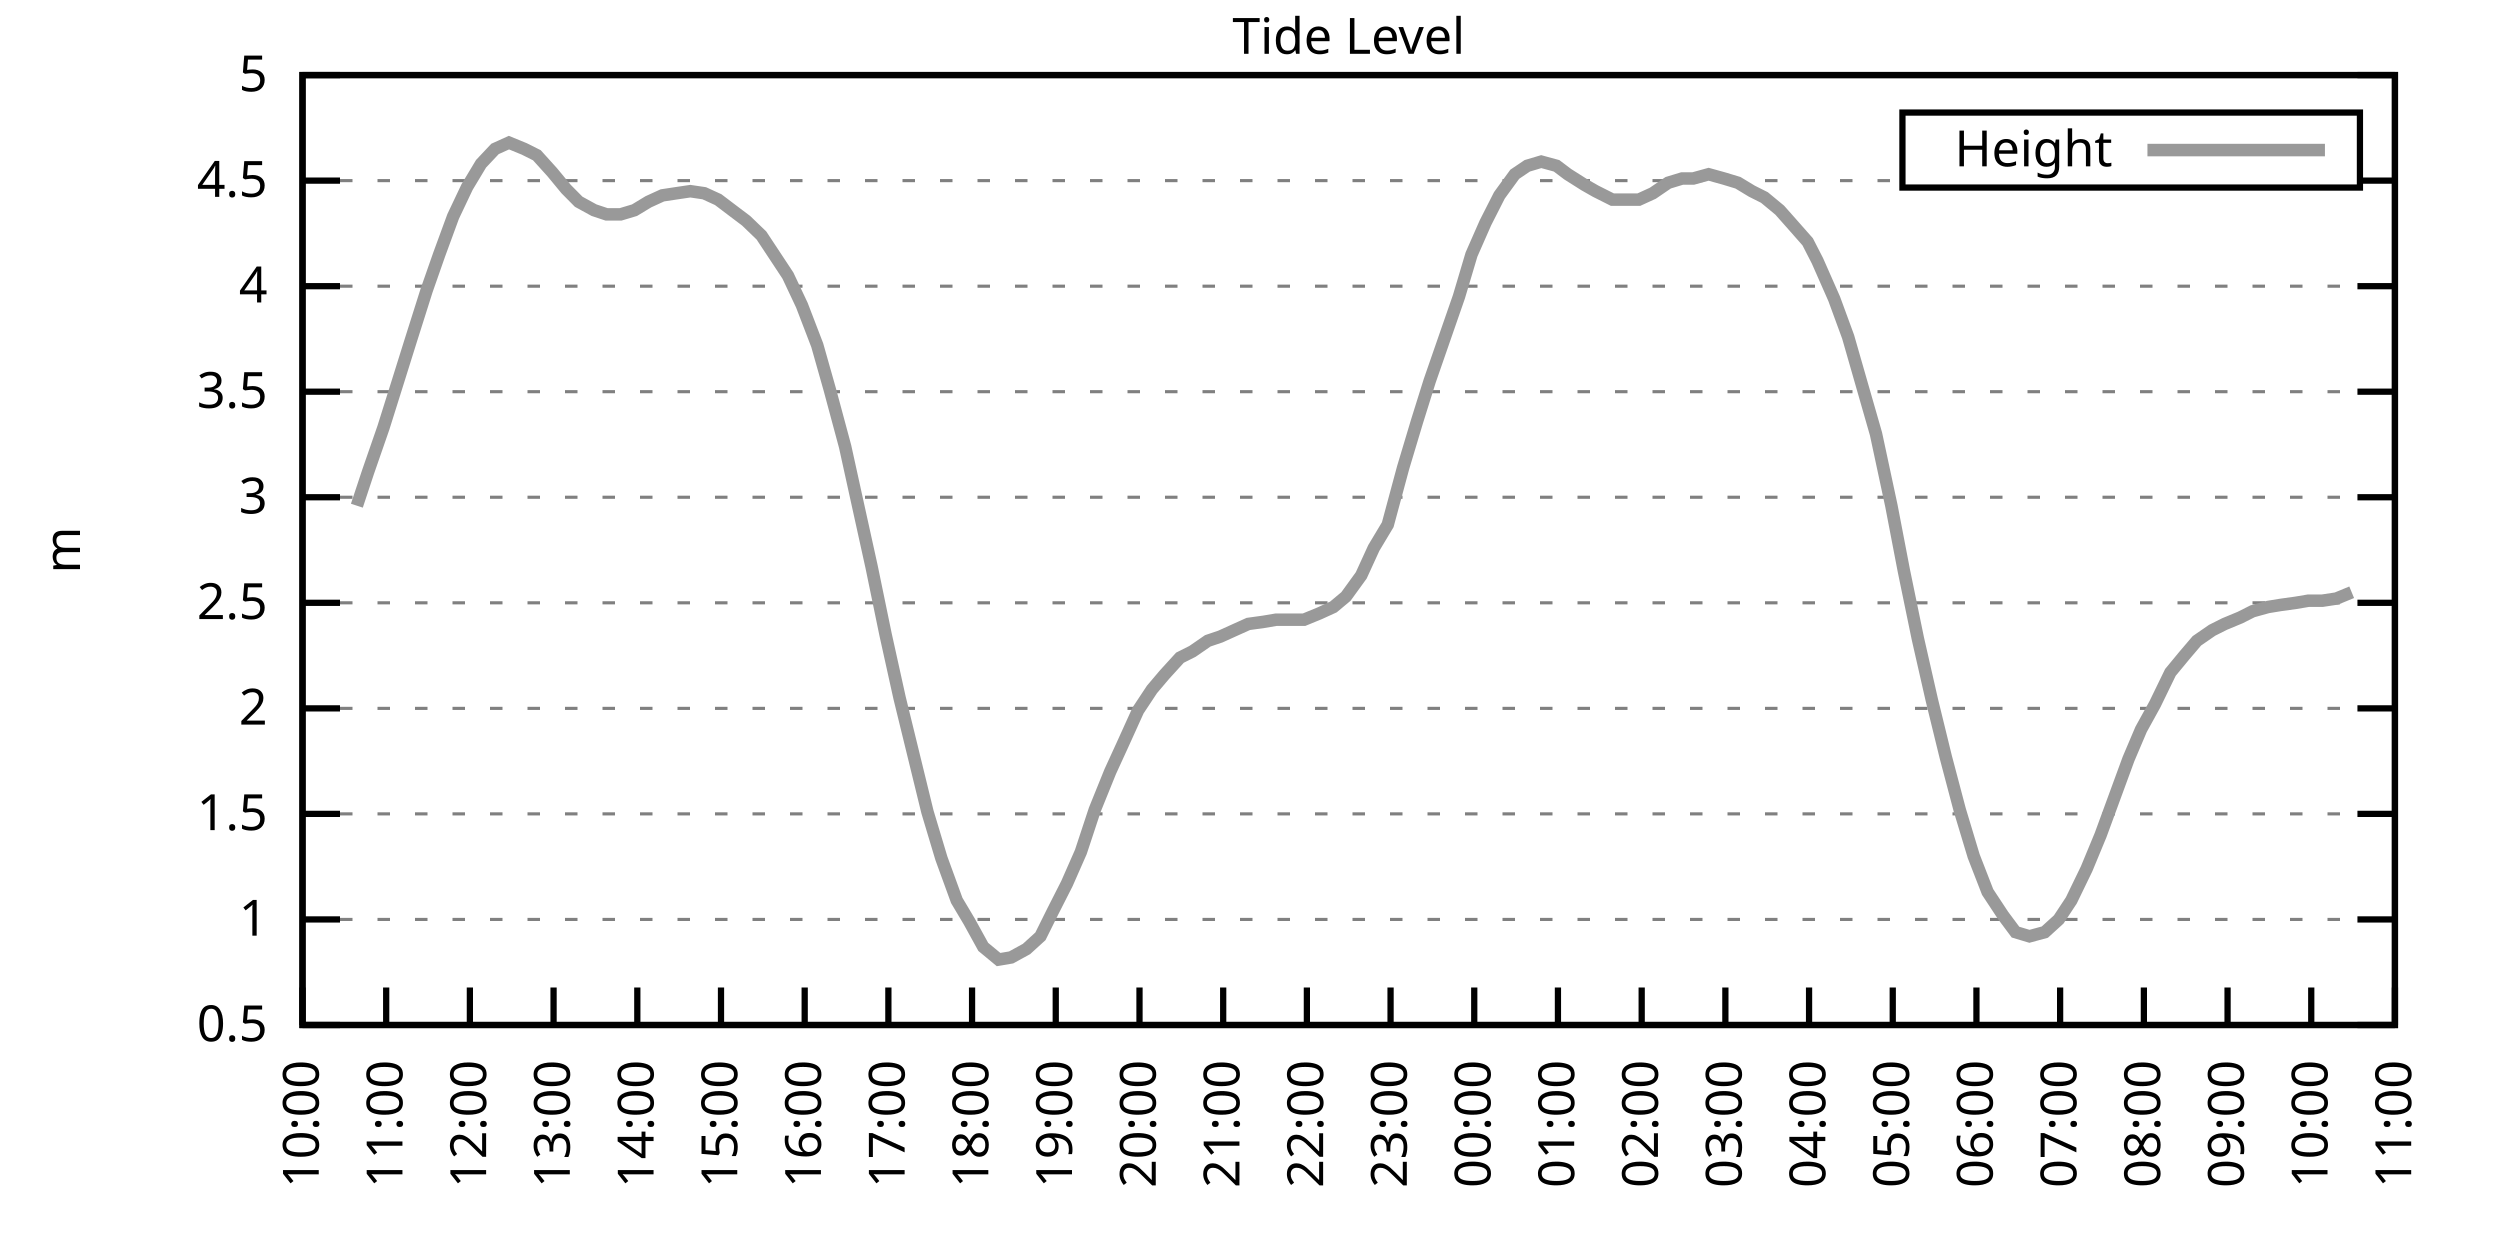
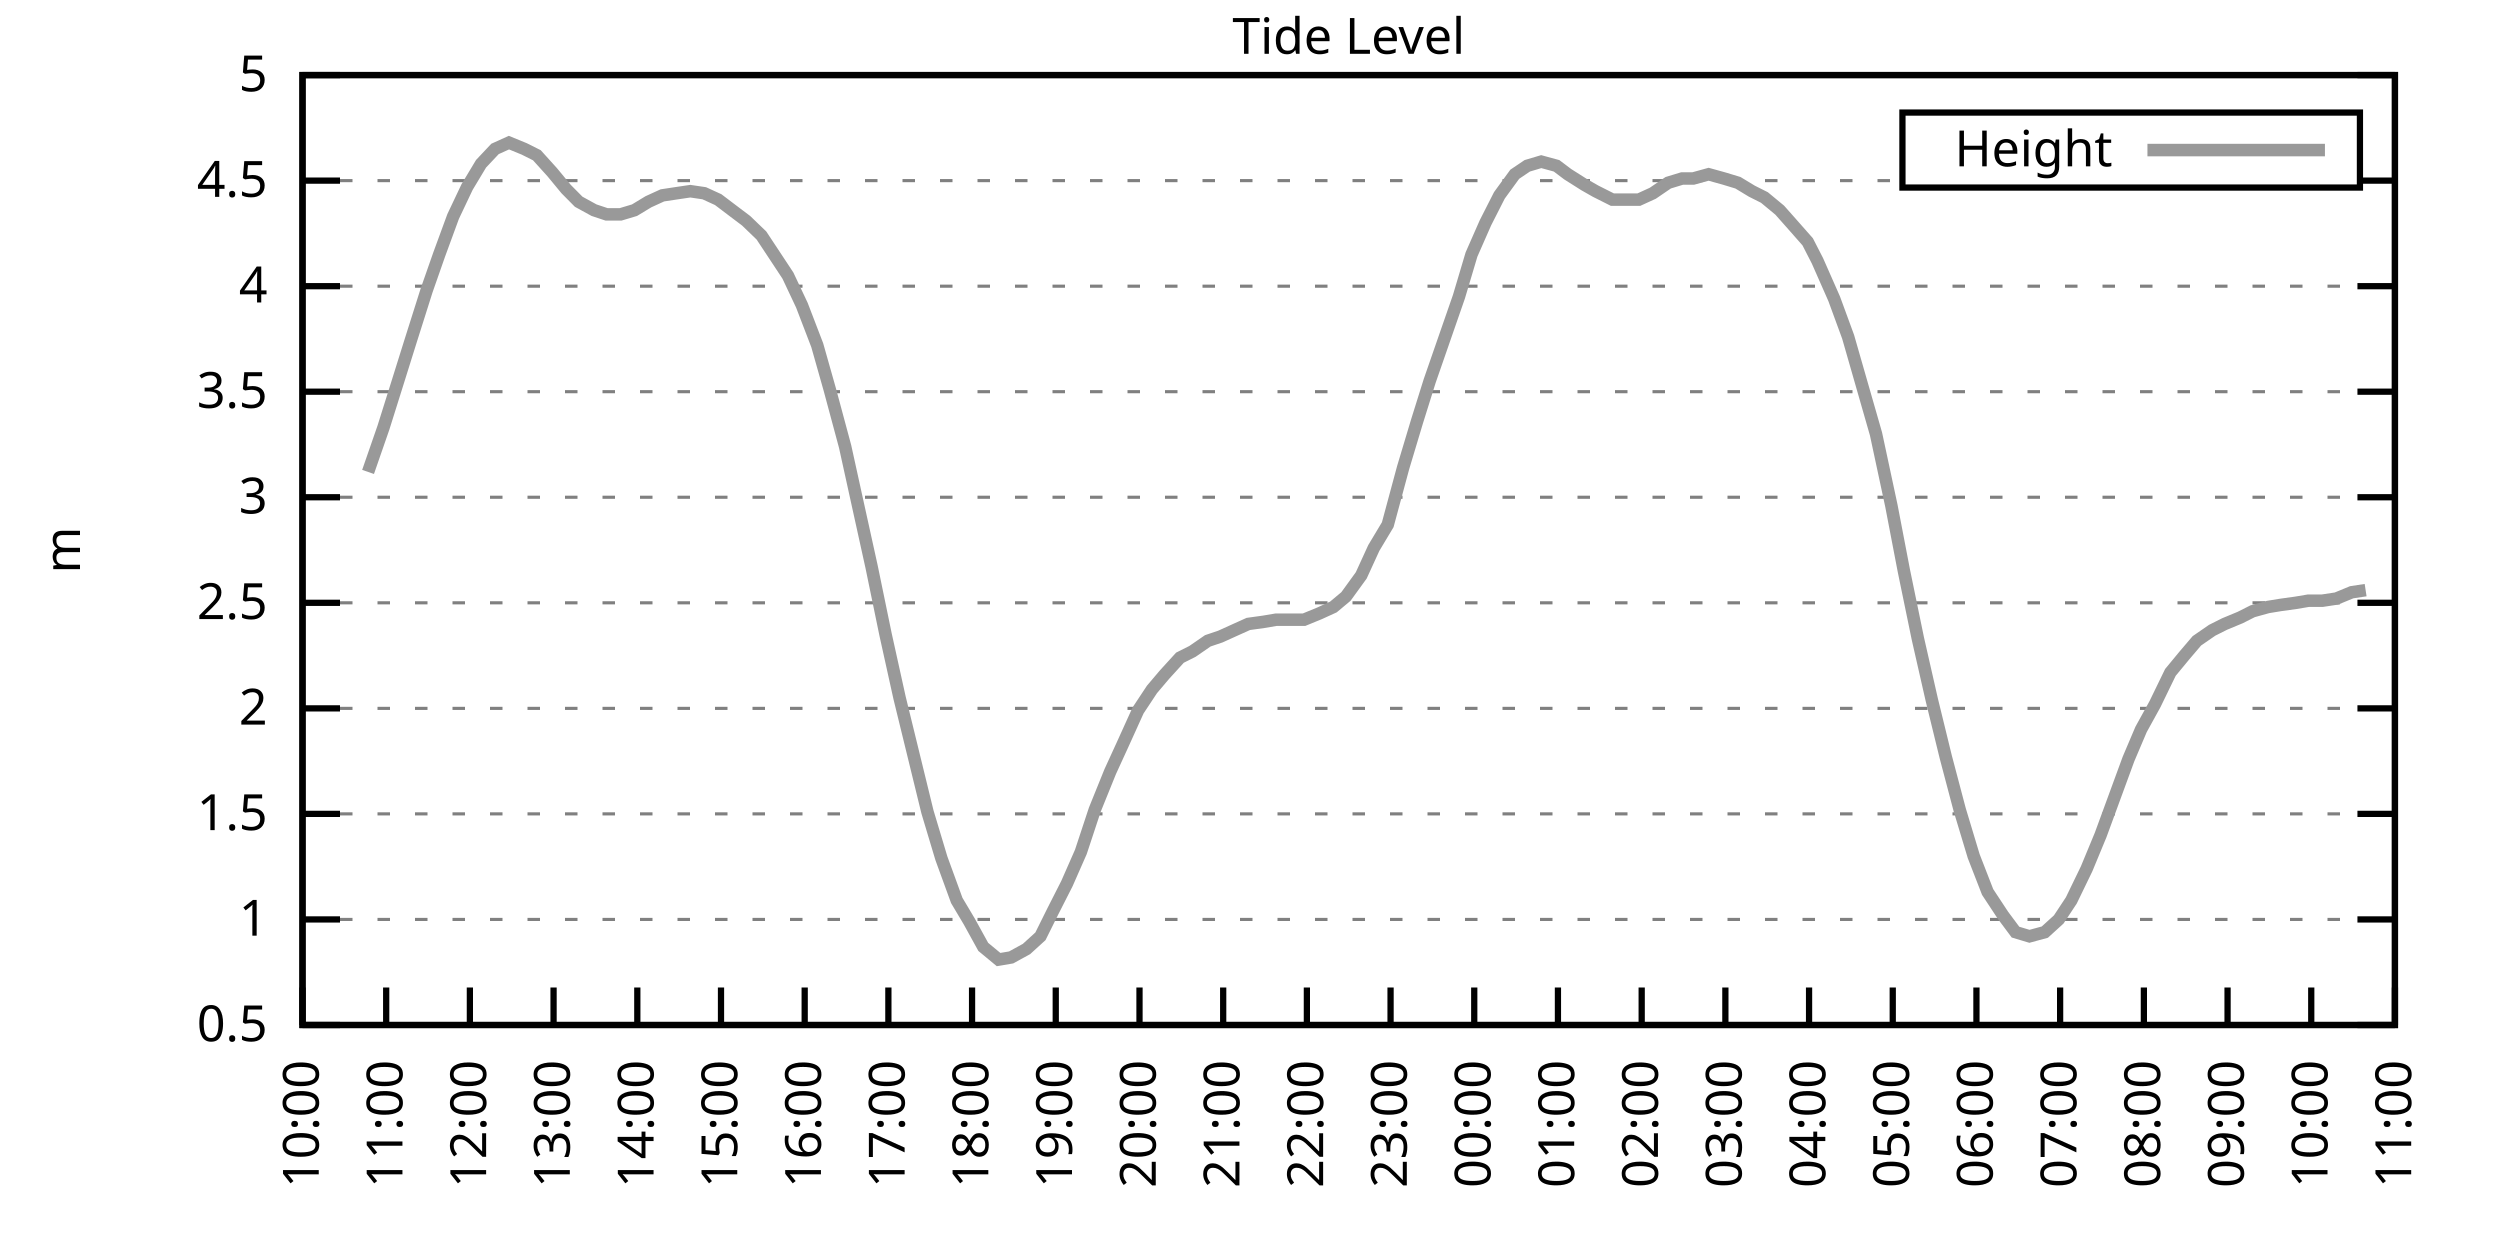
<svg xmlns="http://www.w3.org/2000/svg" xmlns:xlink="http://www.w3.org/1999/xlink" width="400" height="200" viewBox="0 0 400 200">
  <g id="gnuplot_canvas">
    <rect x="0" y="0" width="400" height="200" fill="none" />
    <defs>
      <circle id="gpDot" r="0.5" stroke-width="0.5" stroke="currentColor" />
      <path id="gpPt0" stroke-width="0.333" stroke="currentColor" d="M-1,0 h2 M0,-1 v2" />
      <path id="gpPt1" stroke-width="0.333" stroke="currentColor" d="M-1,-1 L1,1 M1,-1 L-1,1" />
      <path id="gpPt2" stroke-width="0.333" stroke="currentColor" d="M-1,0 L1,0 M0,-1 L0,1 M-1,-1 L1,1 M-1,1 L1,-1" />
      <rect id="gpPt3" stroke-width="0.333" stroke="currentColor" x="-1" y="-1" width="2" height="2" />
      <rect id="gpPt4" stroke-width="0.333" stroke="currentColor" fill="currentColor" x="-1" y="-1" width="2" height="2" />
      <circle id="gpPt5" stroke-width="0.333" stroke="currentColor" cx="0" cy="0" r="1" />
      <use xlink:href="#gpPt5" id="gpPt6" fill="currentColor" stroke="none" />
      <path id="gpPt7" stroke-width="0.333" stroke="currentColor" d="M0,-1.33 L-1.33,0.67 L1.33,0.67 z" />
      <use xlink:href="#gpPt7" id="gpPt8" fill="currentColor" stroke="none" />
      <use xlink:href="#gpPt7" id="gpPt9" stroke="currentColor" transform="rotate(180)" />
      <use xlink:href="#gpPt9" id="gpPt10" fill="currentColor" stroke="none" />
      <use xlink:href="#gpPt3" id="gpPt11" stroke="currentColor" transform="rotate(45)" />
      <use xlink:href="#gpPt11" id="gpPt12" fill="currentColor" stroke="none" />
      <path id="gpPt13" stroke-width="0.333" stroke="currentColor" d="M0,1.330 L1.265,0.411 L0.782,-1.067 L-0.782,-1.076 L-1.265,0.411 z" />
      <use xlink:href="#gpPt13" id="gpPt14" fill="currentColor" stroke="none" />
      <filter id="textbox" filterUnits="objectBoundingBox" x="0" y="0" height="1" width="1">
        <feFlood flood-color="white" flood-opacity="1" result="bgnd" />
        <feComposite in="SourceGraphic" in2="bgnd" operator="atop" />
      </filter>
      <filter id="greybox" filterUnits="objectBoundingBox" x="0" y="0" height="1" width="1">
        <feFlood flood-color="lightgrey" flood-opacity="1" result="grey" />
        <feComposite in="SourceGraphic" in2="grey" operator="atop" />
      </filter>
    </defs>
    <g fill="none" color="white" stroke="currentColor" stroke-width="1.00" stroke-linecap="butt" stroke-linejoin="miter">
</g>
    <g fill="none" color="black" stroke="currentColor" stroke-width="1.00" stroke-linecap="butt" stroke-linejoin="miter">
      <g stroke="none" shape-rendering="crispEdges">
        <polygon fill="rgb(255, 255, 255)" points="48.40,164.00 383.18,164.00 383.18,12.02 48.40,12.02 " />
      </g>
    </g>
    <g fill="none" color="black" stroke="currentColor" stroke-width="1.00" stroke-linecap="butt" stroke-linejoin="miter">
</g>
    <g fill="none" color="black" stroke="black" stroke-width="0.50" stroke-linecap="butt" stroke-linejoin="miter">
</g>
    <g fill="none" color="gray" stroke="currentColor" stroke-width="0.50" stroke-linecap="butt" stroke-linejoin="miter">
      <path stroke="gray" stroke-dasharray="2,4" class="gridline" d="M48.40,164.00 L383.19,164.00  " />
    </g>
    <g fill="none" color="gray" stroke="gray" stroke-width="1.00" stroke-linecap="butt" stroke-linejoin="miter">
</g>
    <g fill="none" color="black" stroke="currentColor" stroke-width="1.00" stroke-linecap="butt" stroke-linejoin="miter">
      <path stroke="black" d="M48.40,164.00 L54.40,164.00 M383.19,164.00 L377.19,164.00  " />
      <g transform="translate(42.80,166.60)" stroke="none" fill="black" font-family="Sans" font-size="8.00" text-anchor="end">
        <text>
          <tspan font-family="Sans"> 0.5</tspan>
        </text>
      </g>
    </g>
    <g fill="none" color="black" stroke="currentColor" stroke-width="1.00" stroke-linecap="butt" stroke-linejoin="miter">
</g>
    <g fill="none" color="black" stroke="black" stroke-width="0.50" stroke-linecap="butt" stroke-linejoin="miter">
</g>
    <g fill="none" color="gray" stroke="currentColor" stroke-width="0.50" stroke-linecap="butt" stroke-linejoin="miter">
      <path stroke="gray" stroke-dasharray="2,4" class="gridline" d="M48.40,147.11 L383.19,147.11  " />
    </g>
    <g fill="none" color="gray" stroke="gray" stroke-width="1.00" stroke-linecap="butt" stroke-linejoin="miter">
</g>
    <g fill="none" color="black" stroke="currentColor" stroke-width="1.00" stroke-linecap="butt" stroke-linejoin="miter">
      <path stroke="black" d="M48.40,147.11 L54.40,147.11 M383.19,147.11 L377.19,147.11  " />
      <g transform="translate(42.80,149.71)" stroke="none" fill="black" font-family="Sans" font-size="8.00" text-anchor="end">
        <text>
          <tspan font-family="Sans"> 1</tspan>
        </text>
      </g>
    </g>
    <g fill="none" color="black" stroke="currentColor" stroke-width="1.00" stroke-linecap="butt" stroke-linejoin="miter">
</g>
    <g fill="none" color="black" stroke="black" stroke-width="0.50" stroke-linecap="butt" stroke-linejoin="miter">
</g>
    <g fill="none" color="gray" stroke="currentColor" stroke-width="0.50" stroke-linecap="butt" stroke-linejoin="miter">
      <path stroke="gray" stroke-dasharray="2,4" class="gridline" d="M48.40,130.22 L383.19,130.22  " />
    </g>
    <g fill="none" color="gray" stroke="gray" stroke-width="1.00" stroke-linecap="butt" stroke-linejoin="miter">
</g>
    <g fill="none" color="black" stroke="currentColor" stroke-width="1.00" stroke-linecap="butt" stroke-linejoin="miter">
      <path stroke="black" d="M48.40,130.22 L54.40,130.22 M383.19,130.22 L377.19,130.22  " />
      <g transform="translate(42.80,132.82)" stroke="none" fill="black" font-family="Sans" font-size="8.00" text-anchor="end">
        <text>
          <tspan font-family="Sans"> 1.5</tspan>
        </text>
      </g>
    </g>
    <g fill="none" color="black" stroke="currentColor" stroke-width="1.00" stroke-linecap="butt" stroke-linejoin="miter">
</g>
    <g fill="none" color="black" stroke="black" stroke-width="0.50" stroke-linecap="butt" stroke-linejoin="miter">
</g>
    <g fill="none" color="gray" stroke="currentColor" stroke-width="0.50" stroke-linecap="butt" stroke-linejoin="miter">
      <path stroke="gray" stroke-dasharray="2,4" class="gridline" d="M48.40,113.34 L383.19,113.34  " />
    </g>
    <g fill="none" color="gray" stroke="gray" stroke-width="1.00" stroke-linecap="butt" stroke-linejoin="miter">
</g>
    <g fill="none" color="black" stroke="currentColor" stroke-width="1.00" stroke-linecap="butt" stroke-linejoin="miter">
      <path stroke="black" d="M48.40,113.34 L54.40,113.34 M383.19,113.34 L377.19,113.34  " />
      <g transform="translate(42.80,115.94)" stroke="none" fill="black" font-family="Sans" font-size="8.00" text-anchor="end">
        <text>
          <tspan font-family="Sans"> 2</tspan>
        </text>
      </g>
    </g>
    <g fill="none" color="black" stroke="currentColor" stroke-width="1.00" stroke-linecap="butt" stroke-linejoin="miter">
</g>
    <g fill="none" color="black" stroke="black" stroke-width="0.50" stroke-linecap="butt" stroke-linejoin="miter">
</g>
    <g fill="none" color="gray" stroke="currentColor" stroke-width="0.50" stroke-linecap="butt" stroke-linejoin="miter">
      <path stroke="gray" stroke-dasharray="2,4" class="gridline" d="M48.40,96.45 L383.19,96.45  " />
    </g>
    <g fill="none" color="gray" stroke="gray" stroke-width="1.00" stroke-linecap="butt" stroke-linejoin="miter">
</g>
    <g fill="none" color="black" stroke="currentColor" stroke-width="1.00" stroke-linecap="butt" stroke-linejoin="miter">
      <path stroke="black" d="M48.40,96.45 L54.40,96.45 M383.19,96.45 L377.19,96.45  " />
      <g transform="translate(42.80,99.05)" stroke="none" fill="black" font-family="Sans" font-size="8.00" text-anchor="end">
        <text>
          <tspan font-family="Sans"> 2.5</tspan>
        </text>
      </g>
    </g>
    <g fill="none" color="black" stroke="currentColor" stroke-width="1.00" stroke-linecap="butt" stroke-linejoin="miter">
</g>
    <g fill="none" color="black" stroke="black" stroke-width="0.50" stroke-linecap="butt" stroke-linejoin="miter">
</g>
    <g fill="none" color="gray" stroke="currentColor" stroke-width="0.50" stroke-linecap="butt" stroke-linejoin="miter">
      <path stroke="gray" stroke-dasharray="2,4" class="gridline" d="M48.40,79.56 L383.19,79.56  " />
    </g>
    <g fill="none" color="gray" stroke="gray" stroke-width="1.00" stroke-linecap="butt" stroke-linejoin="miter">
</g>
    <g fill="none" color="black" stroke="currentColor" stroke-width="1.00" stroke-linecap="butt" stroke-linejoin="miter">
      <path stroke="black" d="M48.40,79.56 L54.40,79.56 M383.19,79.56 L377.19,79.56  " />
      <g transform="translate(42.80,82.16)" stroke="none" fill="black" font-family="Sans" font-size="8.00" text-anchor="end">
        <text>
          <tspan font-family="Sans"> 3</tspan>
        </text>
      </g>
    </g>
    <g fill="none" color="black" stroke="currentColor" stroke-width="1.00" stroke-linecap="butt" stroke-linejoin="miter">
</g>
    <g fill="none" color="black" stroke="black" stroke-width="0.50" stroke-linecap="butt" stroke-linejoin="miter">
</g>
    <g fill="none" color="gray" stroke="currentColor" stroke-width="0.50" stroke-linecap="butt" stroke-linejoin="miter">
      <path stroke="gray" stroke-dasharray="2,4" class="gridline" d="M48.40,62.67 L383.19,62.67  " />
    </g>
    <g fill="none" color="gray" stroke="gray" stroke-width="1.00" stroke-linecap="butt" stroke-linejoin="miter">
</g>
    <g fill="none" color="black" stroke="currentColor" stroke-width="1.00" stroke-linecap="butt" stroke-linejoin="miter">
      <path stroke="black" d="M48.40,62.67 L54.40,62.67 M383.19,62.67 L377.19,62.67  " />
      <g transform="translate(42.80,65.27)" stroke="none" fill="black" font-family="Sans" font-size="8.00" text-anchor="end">
        <text>
          <tspan font-family="Sans"> 3.5</tspan>
        </text>
      </g>
    </g>
    <g fill="none" color="black" stroke="currentColor" stroke-width="1.00" stroke-linecap="butt" stroke-linejoin="miter">
</g>
    <g fill="none" color="black" stroke="black" stroke-width="0.50" stroke-linecap="butt" stroke-linejoin="miter">
</g>
    <g fill="none" color="gray" stroke="currentColor" stroke-width="0.50" stroke-linecap="butt" stroke-linejoin="miter">
      <path stroke="gray" stroke-dasharray="2,4" class="gridline" d="M48.40,45.79 L383.19,45.79  " />
    </g>
    <g fill="none" color="gray" stroke="gray" stroke-width="1.00" stroke-linecap="butt" stroke-linejoin="miter">
</g>
    <g fill="none" color="black" stroke="currentColor" stroke-width="1.00" stroke-linecap="butt" stroke-linejoin="miter">
      <path stroke="black" d="M48.40,45.79 L54.40,45.79 M383.19,45.79 L377.19,45.79  " />
      <g transform="translate(42.80,48.39)" stroke="none" fill="black" font-family="Sans" font-size="8.00" text-anchor="end">
        <text>
          <tspan font-family="Sans"> 4</tspan>
        </text>
      </g>
    </g>
    <g fill="none" color="black" stroke="currentColor" stroke-width="1.00" stroke-linecap="butt" stroke-linejoin="miter">
</g>
    <g fill="none" color="black" stroke="black" stroke-width="0.50" stroke-linecap="butt" stroke-linejoin="miter">
</g>
    <g fill="none" color="gray" stroke="currentColor" stroke-width="0.50" stroke-linecap="butt" stroke-linejoin="miter">
      <path stroke="gray" stroke-dasharray="2,4" class="gridline" d="M48.40,28.90 L304.39,28.90 M377.59,28.90 L383.19,28.90  " />
    </g>
    <g fill="none" color="gray" stroke="gray" stroke-width="1.00" stroke-linecap="butt" stroke-linejoin="miter">
</g>
    <g fill="none" color="black" stroke="currentColor" stroke-width="1.00" stroke-linecap="butt" stroke-linejoin="miter">
      <path stroke="black" d="M48.40,28.90 L54.40,28.90 M383.19,28.90 L377.19,28.90  " />
      <g transform="translate(42.80,31.50)" stroke="none" fill="black" font-family="Sans" font-size="8.00" text-anchor="end">
        <text>
          <tspan font-family="Sans"> 4.5</tspan>
        </text>
      </g>
    </g>
    <g fill="none" color="black" stroke="currentColor" stroke-width="1.00" stroke-linecap="butt" stroke-linejoin="miter">
</g>
    <g fill="none" color="black" stroke="black" stroke-width="0.50" stroke-linecap="butt" stroke-linejoin="miter">
</g>
    <g fill="none" color="gray" stroke="currentColor" stroke-width="0.50" stroke-linecap="butt" stroke-linejoin="miter">
      <path stroke="gray" stroke-dasharray="2,4" class="gridline" d="M48.40,12.01 L383.19,12.01  " />
    </g>
    <g fill="none" color="gray" stroke="gray" stroke-width="1.00" stroke-linecap="butt" stroke-linejoin="miter">
</g>
    <g fill="none" color="black" stroke="currentColor" stroke-width="1.00" stroke-linecap="butt" stroke-linejoin="miter">
      <path stroke="black" d="M48.40,12.01 L54.40,12.01 M383.19,12.01 L377.19,12.01  " />
      <g transform="translate(42.80,14.61)" stroke="none" fill="black" font-family="Sans" font-size="8.00" text-anchor="end">
        <text>
          <tspan font-family="Sans"> 5</tspan>
        </text>
      </g>
    </g>
    <g fill="none" color="black" stroke="currentColor" stroke-width="1.00" stroke-linecap="butt" stroke-linejoin="miter">
      <path stroke="black" d="M48.40,164.00 L48.40,158.00  " />
      <g transform="translate(51.00,169.60) rotate(270.00)" stroke="none" fill="black" font-family="Sans" font-size="8.00" text-anchor="end">
        <text>
          <tspan font-family="Sans">10:00</tspan>
        </text>
      </g>
    </g>
    <g fill="none" color="black" stroke="currentColor" stroke-width="1.00" stroke-linecap="butt" stroke-linejoin="miter">
      <path stroke="black" d="M61.79,164.00 L61.79,158.00  " />
      <g transform="translate(64.39,169.60) rotate(270.00)" stroke="none" fill="black" font-family="Sans" font-size="8.00" text-anchor="end">
        <text>
          <tspan font-family="Sans">11:00</tspan>
        </text>
      </g>
    </g>
    <g fill="none" color="black" stroke="currentColor" stroke-width="1.00" stroke-linecap="butt" stroke-linejoin="miter">
      <path stroke="black" d="M75.18,164.00 L75.18,158.00  " />
      <g transform="translate(77.78,169.60) rotate(270.00)" stroke="none" fill="black" font-family="Sans" font-size="8.00" text-anchor="end">
        <text>
          <tspan font-family="Sans">12:00</tspan>
        </text>
      </g>
    </g>
    <g fill="none" color="black" stroke="currentColor" stroke-width="1.00" stroke-linecap="butt" stroke-linejoin="miter">
      <path stroke="black" d="M88.57,164.00 L88.57,158.00  " />
      <g transform="translate(91.17,169.60) rotate(270.00)" stroke="none" fill="black" font-family="Sans" font-size="8.00" text-anchor="end">
        <text>
          <tspan font-family="Sans">13:00</tspan>
        </text>
      </g>
    </g>
    <g fill="none" color="black" stroke="currentColor" stroke-width="1.00" stroke-linecap="butt" stroke-linejoin="miter">
      <path stroke="black" d="M101.97,164.00 L101.97,158.00  " />
      <g transform="translate(104.57,169.60) rotate(270.00)" stroke="none" fill="black" font-family="Sans" font-size="8.00" text-anchor="end">
        <text>
          <tspan font-family="Sans">14:00</tspan>
        </text>
      </g>
    </g>
    <g fill="none" color="black" stroke="currentColor" stroke-width="1.00" stroke-linecap="butt" stroke-linejoin="miter">
      <path stroke="black" d="M115.36,164.00 L115.36,158.00  " />
      <g transform="translate(117.96,169.60) rotate(270.00)" stroke="none" fill="black" font-family="Sans" font-size="8.00" text-anchor="end">
        <text>
          <tspan font-family="Sans">15:00</tspan>
        </text>
      </g>
    </g>
    <g fill="none" color="black" stroke="currentColor" stroke-width="1.00" stroke-linecap="butt" stroke-linejoin="miter">
      <path stroke="black" d="M128.75,164.00 L128.75,158.00  " />
      <g transform="translate(131.35,169.60) rotate(270.00)" stroke="none" fill="black" font-family="Sans" font-size="8.00" text-anchor="end">
        <text>
          <tspan font-family="Sans">16:00</tspan>
        </text>
      </g>
    </g>
    <g fill="none" color="black" stroke="currentColor" stroke-width="1.00" stroke-linecap="butt" stroke-linejoin="miter">
      <path stroke="black" d="M142.14,164.00 L142.14,158.00  " />
      <g transform="translate(144.74,169.60) rotate(270.00)" stroke="none" fill="black" font-family="Sans" font-size="8.00" text-anchor="end">
        <text>
          <tspan font-family="Sans">17:00</tspan>
        </text>
      </g>
    </g>
    <g fill="none" color="black" stroke="currentColor" stroke-width="1.00" stroke-linecap="butt" stroke-linejoin="miter">
      <path stroke="black" d="M155.53,164.00 L155.53,158.00  " />
      <g transform="translate(158.13,169.60) rotate(270.00)" stroke="none" fill="black" font-family="Sans" font-size="8.00" text-anchor="end">
        <text>
          <tspan font-family="Sans">18:00</tspan>
        </text>
      </g>
    </g>
    <g fill="none" color="black" stroke="currentColor" stroke-width="1.00" stroke-linecap="butt" stroke-linejoin="miter">
      <path stroke="black" d="M168.92,164.00 L168.92,158.00  " />
      <g transform="translate(171.52,169.60) rotate(270.00)" stroke="none" fill="black" font-family="Sans" font-size="8.00" text-anchor="end">
        <text>
          <tspan font-family="Sans">19:00</tspan>
        </text>
      </g>
    </g>
    <g fill="none" color="black" stroke="currentColor" stroke-width="1.00" stroke-linecap="butt" stroke-linejoin="miter">
      <path stroke="black" d="M182.32,164.00 L182.32,158.00  " />
      <g transform="translate(184.92,169.60) rotate(270.00)" stroke="none" fill="black" font-family="Sans" font-size="8.00" text-anchor="end">
        <text>
          <tspan font-family="Sans">20:00</tspan>
        </text>
      </g>
    </g>
    <g fill="none" color="black" stroke="currentColor" stroke-width="1.00" stroke-linecap="butt" stroke-linejoin="miter">
      <path stroke="black" d="M195.71,164.00 L195.71,158.00  " />
      <g transform="translate(198.31,169.60) rotate(270.00)" stroke="none" fill="black" font-family="Sans" font-size="8.00" text-anchor="end">
        <text>
          <tspan font-family="Sans">21:00</tspan>
        </text>
      </g>
    </g>
    <g fill="none" color="black" stroke="currentColor" stroke-width="1.00" stroke-linecap="butt" stroke-linejoin="miter">
      <path stroke="black" d="M209.10,164.00 L209.10,158.00  " />
      <g transform="translate(211.70,169.60) rotate(270.00)" stroke="none" fill="black" font-family="Sans" font-size="8.00" text-anchor="end">
        <text>
          <tspan font-family="Sans">22:00</tspan>
        </text>
      </g>
    </g>
    <g fill="none" color="black" stroke="currentColor" stroke-width="1.00" stroke-linecap="butt" stroke-linejoin="miter">
      <path stroke="black" d="M222.49,164.00 L222.49,158.00  " />
      <g transform="translate(225.09,169.60) rotate(270.00)" stroke="none" fill="black" font-family="Sans" font-size="8.00" text-anchor="end">
        <text>
          <tspan font-family="Sans">23:00</tspan>
        </text>
      </g>
    </g>
    <g fill="none" color="black" stroke="currentColor" stroke-width="1.00" stroke-linecap="butt" stroke-linejoin="miter">
      <path stroke="black" d="M235.88,164.00 L235.88,158.00  " />
      <g transform="translate(238.48,169.60) rotate(270.00)" stroke="none" fill="black" font-family="Sans" font-size="8.00" text-anchor="end">
        <text>
          <tspan font-family="Sans">00:00</tspan>
        </text>
      </g>
    </g>
    <g fill="none" color="black" stroke="currentColor" stroke-width="1.00" stroke-linecap="butt" stroke-linejoin="miter">
      <path stroke="black" d="M249.27,164.00 L249.27,158.00  " />
      <g transform="translate(251.87,169.60) rotate(270.00)" stroke="none" fill="black" font-family="Sans" font-size="8.00" text-anchor="end">
        <text>
          <tspan font-family="Sans">01:00</tspan>
        </text>
      </g>
    </g>
    <g fill="none" color="black" stroke="currentColor" stroke-width="1.00" stroke-linecap="butt" stroke-linejoin="miter">
      <path stroke="black" d="M262.67,164.00 L262.67,158.00  " />
      <g transform="translate(265.27,169.60) rotate(270.00)" stroke="none" fill="black" font-family="Sans" font-size="8.00" text-anchor="end">
        <text>
          <tspan font-family="Sans">02:00</tspan>
        </text>
      </g>
    </g>
    <g fill="none" color="black" stroke="currentColor" stroke-width="1.00" stroke-linecap="butt" stroke-linejoin="miter">
      <path stroke="black" d="M276.06,164.00 L276.06,158.00  " />
      <g transform="translate(278.66,169.60) rotate(270.00)" stroke="none" fill="black" font-family="Sans" font-size="8.00" text-anchor="end">
        <text>
          <tspan font-family="Sans">03:00</tspan>
        </text>
      </g>
    </g>
    <g fill="none" color="black" stroke="currentColor" stroke-width="1.00" stroke-linecap="butt" stroke-linejoin="miter">
      <path stroke="black" d="M289.45,164.00 L289.45,158.00  " />
      <g transform="translate(292.05,169.60) rotate(270.00)" stroke="none" fill="black" font-family="Sans" font-size="8.00" text-anchor="end">
        <text>
          <tspan font-family="Sans">04:00</tspan>
        </text>
      </g>
    </g>
    <g fill="none" color="black" stroke="currentColor" stroke-width="1.00" stroke-linecap="butt" stroke-linejoin="miter">
      <path stroke="black" d="M302.84,164.00 L302.84,158.00  " />
      <g transform="translate(305.44,169.60) rotate(270.00)" stroke="none" fill="black" font-family="Sans" font-size="8.00" text-anchor="end">
        <text>
          <tspan font-family="Sans">05:00</tspan>
        </text>
      </g>
    </g>
    <g fill="none" color="black" stroke="currentColor" stroke-width="1.00" stroke-linecap="butt" stroke-linejoin="miter">
      <path stroke="black" d="M316.23,164.00 L316.23,158.00  " />
      <g transform="translate(318.83,169.60) rotate(270.00)" stroke="none" fill="black" font-family="Sans" font-size="8.00" text-anchor="end">
        <text>
          <tspan font-family="Sans">06:00</tspan>
        </text>
      </g>
    </g>
    <g fill="none" color="black" stroke="currentColor" stroke-width="1.00" stroke-linecap="butt" stroke-linejoin="miter">
      <path stroke="black" d="M329.62,164.00 L329.62,158.00  " />
      <g transform="translate(332.22,169.60) rotate(270.00)" stroke="none" fill="black" font-family="Sans" font-size="8.00" text-anchor="end">
        <text>
          <tspan font-family="Sans">07:00</tspan>
        </text>
      </g>
    </g>
    <g fill="none" color="black" stroke="currentColor" stroke-width="1.00" stroke-linecap="butt" stroke-linejoin="miter">
      <path stroke="black" d="M343.02,164.00 L343.02,158.00  " />
      <g transform="translate(345.62,169.60) rotate(270.00)" stroke="none" fill="black" font-family="Sans" font-size="8.00" text-anchor="end">
        <text>
          <tspan font-family="Sans">08:00</tspan>
        </text>
      </g>
    </g>
    <g fill="none" color="black" stroke="currentColor" stroke-width="1.00" stroke-linecap="butt" stroke-linejoin="miter">
      <path stroke="black" d="M356.41,164.00 L356.41,158.00  " />
      <g transform="translate(359.01,169.60) rotate(270.00)" stroke="none" fill="black" font-family="Sans" font-size="8.00" text-anchor="end">
        <text>
          <tspan font-family="Sans">09:00</tspan>
        </text>
      </g>
    </g>
    <g fill="none" color="black" stroke="currentColor" stroke-width="1.00" stroke-linecap="butt" stroke-linejoin="miter">
      <path stroke="black" d="M369.80,164.00 L369.80,158.00  " />
      <g transform="translate(372.40,169.60) rotate(270.00)" stroke="none" fill="black" font-family="Sans" font-size="8.00" text-anchor="end">
        <text>
          <tspan font-family="Sans">10:00</tspan>
        </text>
      </g>
    </g>
    <g fill="none" color="black" stroke="currentColor" stroke-width="1.00" stroke-linecap="butt" stroke-linejoin="miter">
      <path stroke="black" d="M383.19,164.00 L383.19,158.00  " />
      <g transform="translate(385.79,169.60) rotate(270.00)" stroke="none" fill="black" font-family="Sans" font-size="8.00" text-anchor="end">
        <text>
          <tspan font-family="Sans">11:00</tspan>
        </text>
      </g>
    </g>
    <g fill="none" color="black" stroke="currentColor" stroke-width="1.00" stroke-linecap="butt" stroke-linejoin="miter">
</g>
    <g fill="none" color="black" stroke="currentColor" stroke-width="1.00" stroke-linecap="butt" stroke-linejoin="miter">
      <path stroke="black" d="M48.40,12.01 L48.40,164.00 L383.19,164.00 L383.19,12.01 L48.40,12.01 Z  " />
    </g>
    <g fill="none" color="black" stroke="currentColor" stroke-width="1.00" stroke-linecap="butt" stroke-linejoin="miter">
</g>
    <g fill="none" color="black" stroke="currentColor" stroke-width="1.00" stroke-linecap="butt" stroke-linejoin="miter">
      <path stroke="black" d="M304.39,30.01 L304.39,18.01 L377.59,18.01 L377.59,30.01 L304.39,30.01 Z  " />
    </g>
    <g id="Tide_level_plot_1">
      <g fill="none" color="white" stroke="black" stroke-width="2.00" stroke-linecap="butt" stroke-linejoin="miter">
</g>
      <g fill="none" color="black" stroke="currentColor" stroke-width="2.00" stroke-linecap="butt" stroke-linejoin="miter">
        <g transform="translate(337.99,26.61)" stroke="none" fill="black" font-family="Sans" font-size="8.00" text-anchor="end">
          <text>
            <tspan font-family="Sans">Height</tspan>
          </text>
        </g>
      </g>
      <g fill="none" color="black" stroke="currentColor" stroke-width="2.00" stroke-linecap="butt" stroke-linejoin="miter">
-         <path stroke="rgb(153, 153, 153)" d="M343.59,24.01 L371.99,24.01 M57.10,80.91 L58.89,75.51 L61.35,68.42 L63.58,61.32 L65.59,54.90 L68.26,46.46   L70.27,40.72 L72.50,34.64 L74.74,29.91 L76.97,26.20 L79.20,23.83 L81.43,22.82 L83.89,23.83 L85.90,24.84   L88.35,27.55 L90.58,30.25 L92.59,32.28 L95.05,33.63 L97.06,34.30 L99.29,34.30 L101.52,33.63 L103.75,32.28   L105.98,31.26 L108.22,30.92 L110.45,30.59 L112.68,30.92 L114.91,31.94 L117.14,33.63 L119.38,35.32 L121.83,37.68   L123.84,40.72 L126.07,44.10 L128.30,48.83 L130.76,55.24 L132.77,62.34 L135.22,71.45 L137.45,81.59 L139.46,90.71   L141.69,101.52 L143.93,111.65 L146.16,120.77 L148.39,129.89 L150.62,137.32 L153.08,144.07 L155.09,147.45 L157.32,151.50   L159.77,153.53 L161.78,153.19 L164.24,151.84 L166.47,149.81 L168.48,145.76 L170.71,141.37 L172.94,136.30 L175.17,129.55   L177.63,123.47 L179.64,119.08 L182.09,113.67 L184.32,110.30 L186.33,107.93 L188.79,105.23 L190.80,104.22 L193.25,102.53   L195.26,101.85 L197.49,100.84 L199.73,99.83 L202.18,99.49 L204.19,99.15 L206.42,99.15 L208.65,99.15 L211.11,98.14   L213.34,97.12 L215.35,95.44 L217.80,92.06 L219.81,87.67 L222.04,83.95 L224.50,74.83 L226.73,67.40 L228.74,60.98   L231.20,53.89 L233.43,47.47 L235.44,40.72 L237.67,35.65 L239.90,31.26 L242.36,27.88 L244.36,26.53 L246.60,25.86   L249.05,26.53 L250.84,27.88 L253.51,29.57 L255.30,30.59 L257.98,31.94 L259.99,31.94 L262.22,31.94 L264.45,30.92   L266.91,29.24 L269.14,28.56 L270.92,28.56 L273.38,27.88 L275.83,28.56 L278.07,29.24 L280.30,30.59 L282.31,31.60   L284.76,33.63 L286.55,35.65 L289.23,38.69 L290.79,41.73 L293.47,47.81 L295.70,53.89 L297.93,61.66 L300.16,69.43   L302.62,80.91 L304.63,91.38 L306.86,102.19 L309.09,111.99 L311.32,121.11 L313.55,129.55 L315.79,136.98 L318.02,142.72   L320.47,146.44 L322.48,149.14 L324.71,149.81 L327.17,149.14 L329.40,147.11 L331.41,144.07 L333.86,139.01 L336.10,133.60   L338.33,127.52 L340.56,121.44 L342.57,116.71 L344.80,112.66 L347.26,107.59 L349.49,104.89 L351.50,102.53 L353.95,100.84   L355.96,99.83 L358.42,98.81 L360.42,97.80 L362.88,97.12 L364.89,96.79 L367.34,96.45 L369.35,96.11 L371.58,96.11   L373.82,95.77 L376.27,94.76  " />
+         <path stroke="rgb(153, 153, 153)" d="M343.59,24.01 L371.99,24.01 M58.89,75.51 L61.35,68.42 L63.58,61.32 L65.59,54.90 L68.26,46.46 L70.27,40.72   L72.50,34.64 L74.74,29.91 L76.97,26.20 L79.20,23.83 L81.43,22.82 L83.89,23.83 L85.90,24.84 L88.35,27.55   L90.58,30.25 L92.59,32.28 L95.05,33.63 L97.06,34.30 L99.29,34.30 L101.52,33.63 L103.75,32.28 L105.98,31.26   L108.22,30.92 L110.45,30.59 L112.68,30.92 L114.91,31.94 L117.14,33.63 L119.38,35.32 L121.83,37.68 L123.84,40.72   L126.07,44.10 L128.30,48.83 L130.76,55.24 L132.77,62.34 L135.22,71.45 L137.45,81.59 L139.46,90.71 L141.69,101.52   L143.93,111.65 L146.16,120.77 L148.39,129.89 L150.62,137.32 L153.08,144.07 L155.09,147.45 L157.32,151.50 L159.77,153.53   L161.78,153.19 L164.24,151.84 L166.47,149.81 L168.48,145.76 L170.71,141.37 L172.94,136.30 L175.17,129.55 L177.63,123.47   L179.64,119.08 L182.09,113.67 L184.32,110.30 L186.33,107.93 L188.79,105.23 L190.80,104.22 L193.25,102.53 L195.26,101.85   L197.49,100.84 L199.73,99.83 L202.18,99.49 L204.19,99.15 L206.42,99.15 L208.65,99.15 L211.11,98.14 L213.34,97.12   L215.35,95.44 L217.80,92.06 L219.81,87.67 L222.04,83.95 L224.50,74.83 L226.73,67.40 L228.74,60.98 L231.20,53.89   L233.43,47.47 L235.44,40.72 L237.67,35.65 L239.90,31.26 L242.36,27.88 L244.36,26.53 L246.60,25.86 L249.05,26.53   L250.84,27.88 L253.51,29.57 L255.30,30.59 L257.98,31.94 L259.99,31.94 L262.22,31.94 L264.45,30.92 L266.91,29.24   L269.14,28.56 L270.92,28.56 L273.38,27.88 L275.83,28.56 L278.07,29.24 L280.30,30.59 L282.31,31.60 L284.76,33.63   L286.55,35.65 L289.23,38.69 L290.79,41.73 L293.47,47.81 L295.70,53.89 L297.93,61.66 L300.16,69.43 L302.62,80.91   L304.63,91.38 L306.86,102.19 L309.09,111.99 L311.32,121.11 L313.55,129.55 L315.79,136.98 L318.02,142.72 L320.47,146.44   L322.48,149.14 L324.71,149.81 L327.17,149.14 L329.40,147.11 L331.41,144.07 L333.86,139.01 L336.10,133.60 L338.33,127.52   L340.56,121.44 L342.57,116.71 L344.80,112.66 L347.26,107.59 L349.49,104.89 L351.50,102.53 L353.95,100.84 L355.96,99.83   L358.42,98.81 L360.42,97.80 L362.88,97.12 L364.89,96.79 L367.34,96.45 L369.35,96.11 L371.58,96.11 L373.82,95.77   L376.27,94.76 L378.50,94.42  " />
      </g>
    </g>
    <g fill="none" color="black" stroke="currentColor" stroke-width="2.00" stroke-linecap="butt" stroke-linejoin="miter">
</g>
    <g fill="none" color="black" stroke="black" stroke-width="1.00" stroke-linecap="butt" stroke-linejoin="miter">
</g>
    <g fill="none" color="black" stroke="currentColor" stroke-width="1.00" stroke-linecap="butt" stroke-linejoin="miter">
      <path stroke="black" d="M48.40,12.01 L48.40,164.00 L383.19,164.00 L383.19,12.01 L48.40,12.01 Z  " />
      <g transform="translate(12.80,88.01) rotate(270.00)" stroke="none" fill="black" font-family="Sans" font-size="8.00" text-anchor="middle">
        <text>
          <tspan font-family="Sans">m</tspan>
        </text>
      </g>
    </g>
    <g fill="none" color="black" stroke="currentColor" stroke-width="1.00" stroke-linecap="butt" stroke-linejoin="miter">
</g>
    <g fill="none" color="black" stroke="currentColor" stroke-width="1.00" stroke-linecap="butt" stroke-linejoin="miter">
      <g transform="translate(215.79,8.61)" stroke="none" fill="black" font-family="Sans" font-size="8.00" text-anchor="middle">
        <text>
          <tspan font-family="Sans">Tide Level</tspan>
        </text>
      </g>
    </g>
    <g fill="none" color="black" stroke="currentColor" stroke-width="1.00" stroke-linecap="butt" stroke-linejoin="miter">
</g>
  </g>
</svg>
